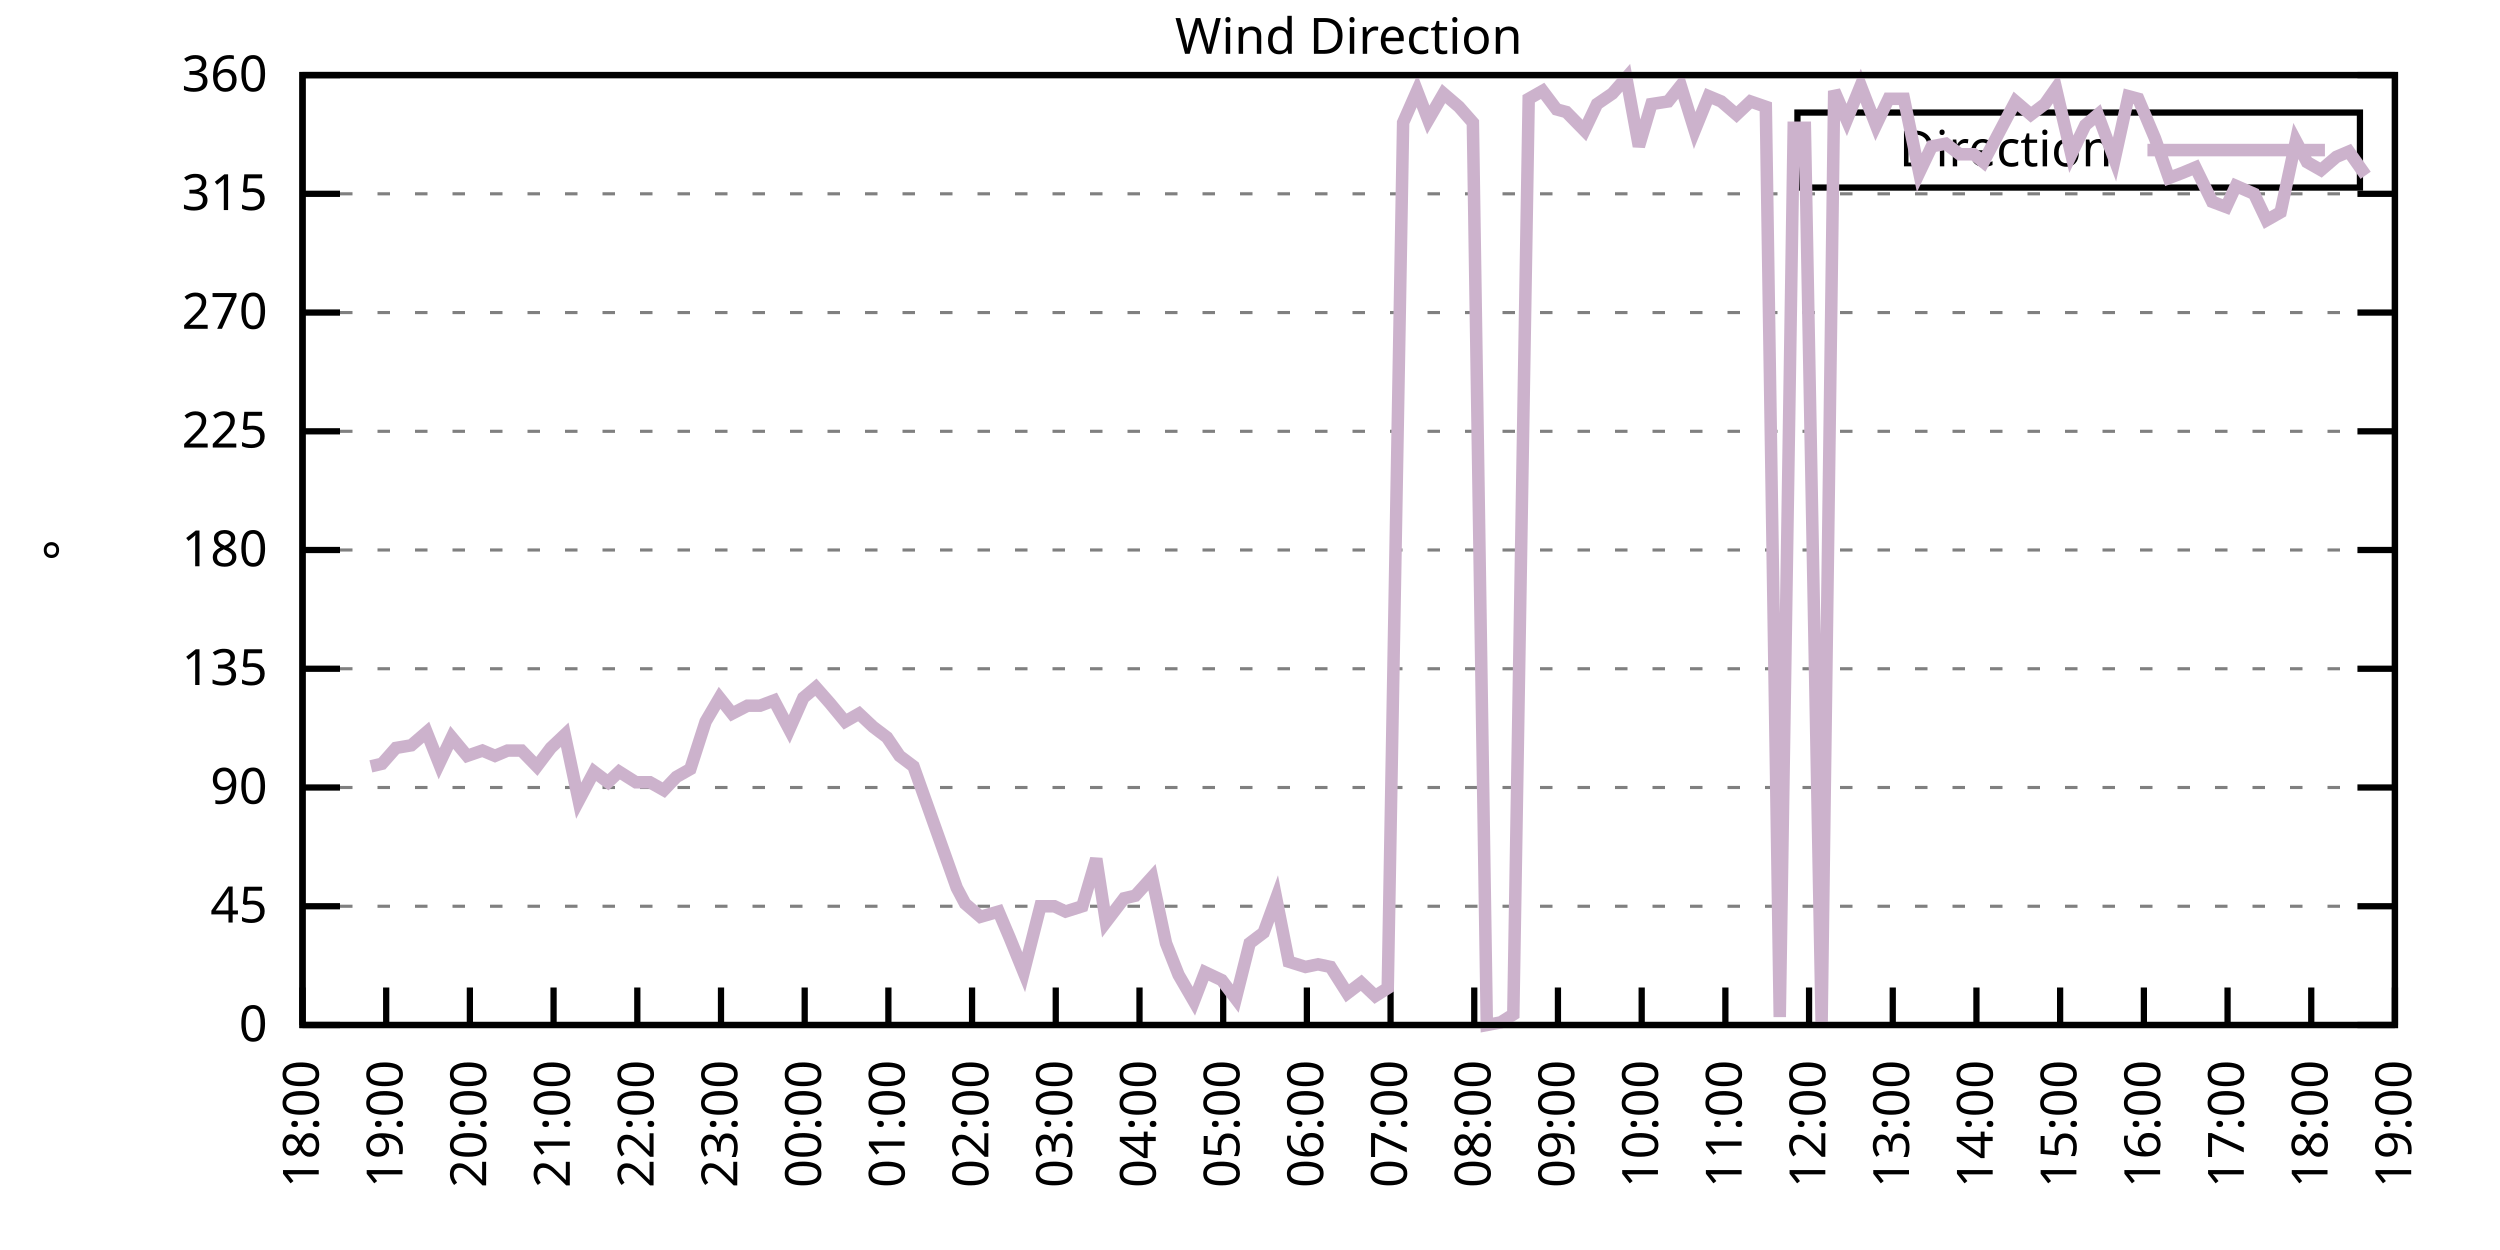
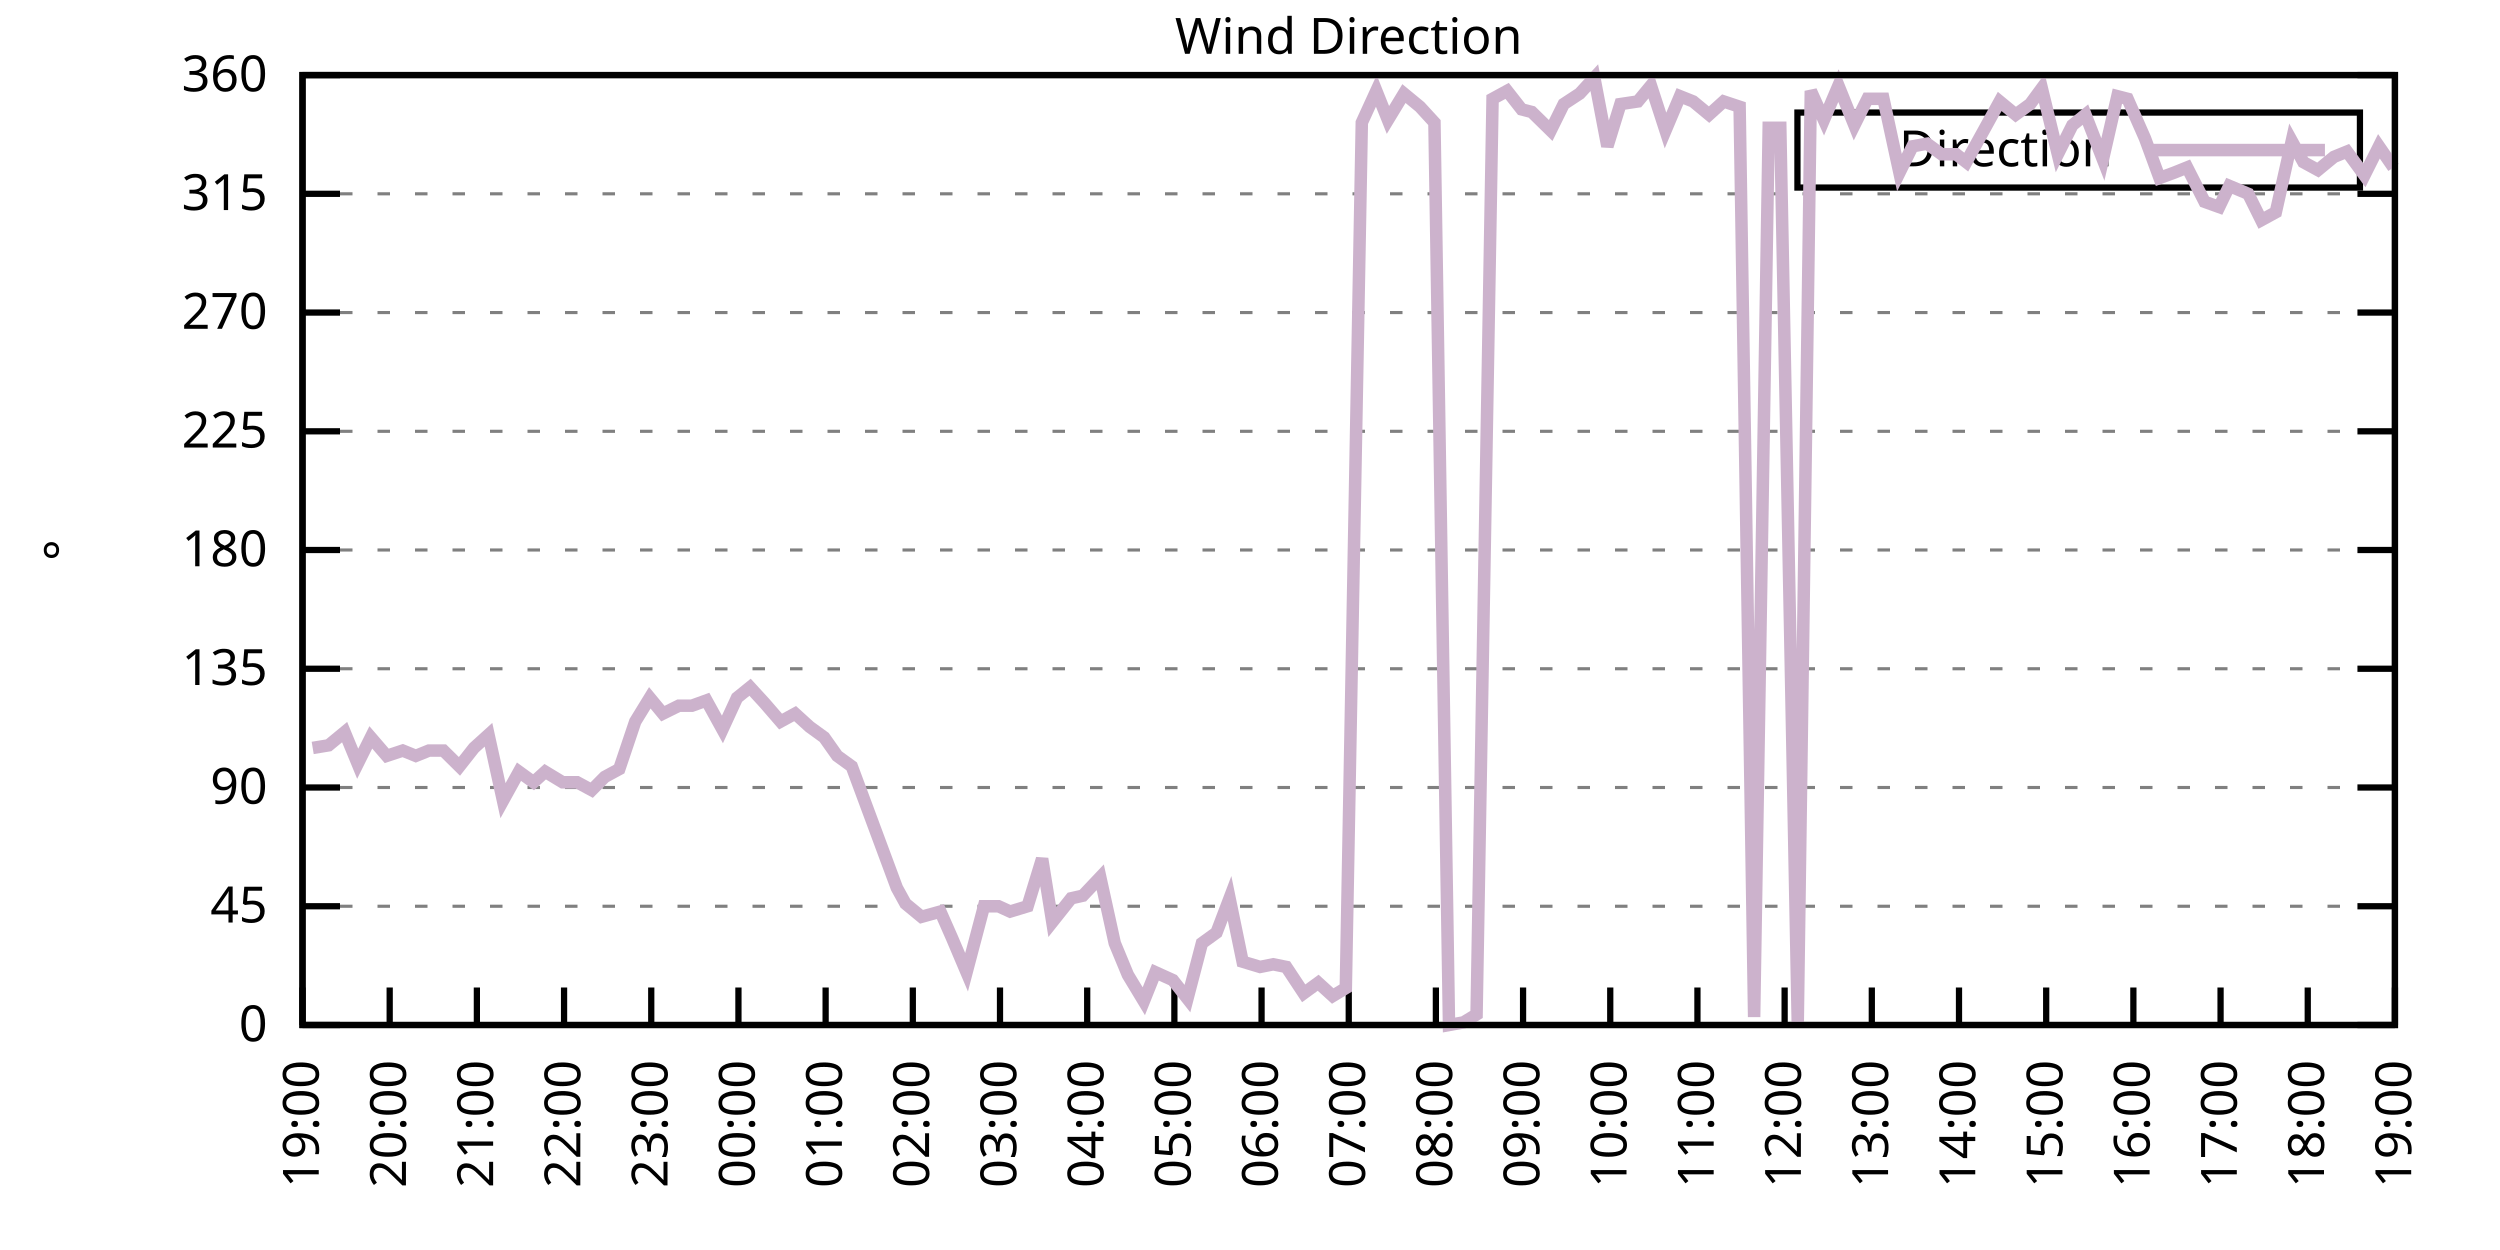
<svg xmlns="http://www.w3.org/2000/svg" xmlns:xlink="http://www.w3.org/1999/xlink" width="400" height="200" viewBox="0 0 400 200">
  <g id="gnuplot_canvas">
    <rect x="0" y="0" width="400" height="200" fill="none" />
    <defs>
      <circle id="gpDot" r="0.5" stroke-width="0.5" stroke="currentColor" />
      <path id="gpPt0" stroke-width="0.333" stroke="currentColor" d="M-1,0 h2 M0,-1 v2" />
      <path id="gpPt1" stroke-width="0.333" stroke="currentColor" d="M-1,-1 L1,1 M1,-1 L-1,1" />
      <path id="gpPt2" stroke-width="0.333" stroke="currentColor" d="M-1,0 L1,0 M0,-1 L0,1 M-1,-1 L1,1 M-1,1 L1,-1" />
      <rect id="gpPt3" stroke-width="0.333" stroke="currentColor" x="-1" y="-1" width="2" height="2" />
      <rect id="gpPt4" stroke-width="0.333" stroke="currentColor" fill="currentColor" x="-1" y="-1" width="2" height="2" />
      <circle id="gpPt5" stroke-width="0.333" stroke="currentColor" cx="0" cy="0" r="1" />
      <use xlink:href="#gpPt5" id="gpPt6" fill="currentColor" stroke="none" />
      <path id="gpPt7" stroke-width="0.333" stroke="currentColor" d="M0,-1.33 L-1.33,0.67 L1.33,0.67 z" />
      <use xlink:href="#gpPt7" id="gpPt8" fill="currentColor" stroke="none" />
      <use xlink:href="#gpPt7" id="gpPt9" stroke="currentColor" transform="rotate(180)" />
      <use xlink:href="#gpPt9" id="gpPt10" fill="currentColor" stroke="none" />
      <use xlink:href="#gpPt3" id="gpPt11" stroke="currentColor" transform="rotate(45)" />
      <use xlink:href="#gpPt11" id="gpPt12" fill="currentColor" stroke="none" />
      <path id="gpPt13" stroke-width="0.333" stroke="currentColor" d="M0,1.330 L1.265,0.411 L0.782,-1.067 L-0.782,-1.076 L-1.265,0.411 z" />
      <use xlink:href="#gpPt13" id="gpPt14" fill="currentColor" stroke="none" />
      <filter id="textbox" filterUnits="objectBoundingBox" x="0" y="0" height="1" width="1">
        <feFlood flood-color="white" flood-opacity="1" result="bgnd" />
        <feComposite in="SourceGraphic" in2="bgnd" operator="atop" />
      </filter>
      <filter id="greybox" filterUnits="objectBoundingBox" x="0" y="0" height="1" width="1">
        <feFlood flood-color="lightgrey" flood-opacity="1" result="grey" />
        <feComposite in="SourceGraphic" in2="grey" operator="atop" />
      </filter>
    </defs>
    <g fill="none" color="white" stroke="currentColor" stroke-width="1.00" stroke-linecap="butt" stroke-linejoin="miter">
</g>
    <g fill="none" color="black" stroke="currentColor" stroke-width="1.00" stroke-linecap="butt" stroke-linejoin="miter">
      <g stroke="none" shape-rendering="crispEdges">
        <polygon fill="rgb(255, 255, 255)" points="48.40,164.00 383.18,164.00 383.18,12.02 48.40,12.02 " />
      </g>
    </g>
    <g fill="none" color="black" stroke="currentColor" stroke-width="1.00" stroke-linecap="butt" stroke-linejoin="miter">
</g>
    <g fill="none" color="black" stroke="black" stroke-width="0.50" stroke-linecap="butt" stroke-linejoin="miter">
</g>
    <g fill="none" color="gray" stroke="currentColor" stroke-width="0.50" stroke-linecap="butt" stroke-linejoin="miter">
      <path stroke="gray" stroke-dasharray="2,4" class="gridline" d="M48.40,164.00 L383.19,164.00  " />
    </g>
    <g fill="none" color="gray" stroke="gray" stroke-width="1.00" stroke-linecap="butt" stroke-linejoin="miter">
</g>
    <g fill="none" color="black" stroke="currentColor" stroke-width="1.00" stroke-linecap="butt" stroke-linejoin="miter">
      <path stroke="black" d="M48.40,164.00 L54.40,164.00 M383.19,164.00 L377.19,164.00  " />
      <g transform="translate(42.80,166.60)" stroke="none" fill="black" font-family="Sans" font-size="8.00" text-anchor="end">
        <text>
          <tspan font-family="Sans"> 0</tspan>
        </text>
      </g>
    </g>
    <g fill="none" color="black" stroke="currentColor" stroke-width="1.00" stroke-linecap="butt" stroke-linejoin="miter">
</g>
    <g fill="none" color="black" stroke="black" stroke-width="0.50" stroke-linecap="butt" stroke-linejoin="miter">
</g>
    <g fill="none" color="gray" stroke="currentColor" stroke-width="0.50" stroke-linecap="butt" stroke-linejoin="miter">
      <path stroke="gray" stroke-dasharray="2,4" class="gridline" d="M48.40,145.00 L383.19,145.00  " />
    </g>
    <g fill="none" color="gray" stroke="gray" stroke-width="1.00" stroke-linecap="butt" stroke-linejoin="miter">
</g>
    <g fill="none" color="black" stroke="currentColor" stroke-width="1.00" stroke-linecap="butt" stroke-linejoin="miter">
      <path stroke="black" d="M48.40,145.00 L54.40,145.00 M383.19,145.00 L377.19,145.00  " />
      <g transform="translate(42.80,147.60)" stroke="none" fill="black" font-family="Sans" font-size="8.00" text-anchor="end">
        <text>
          <tspan font-family="Sans"> 45</tspan>
        </text>
      </g>
    </g>
    <g fill="none" color="black" stroke="currentColor" stroke-width="1.00" stroke-linecap="butt" stroke-linejoin="miter">
</g>
    <g fill="none" color="black" stroke="black" stroke-width="0.50" stroke-linecap="butt" stroke-linejoin="miter">
</g>
    <g fill="none" color="gray" stroke="currentColor" stroke-width="0.50" stroke-linecap="butt" stroke-linejoin="miter">
      <path stroke="gray" stroke-dasharray="2,4" class="gridline" d="M48.40,126.00 L383.19,126.00  " />
    </g>
    <g fill="none" color="gray" stroke="gray" stroke-width="1.00" stroke-linecap="butt" stroke-linejoin="miter">
</g>
    <g fill="none" color="black" stroke="currentColor" stroke-width="1.00" stroke-linecap="butt" stroke-linejoin="miter">
      <path stroke="black" d="M48.40,126.00 L54.40,126.00 M383.19,126.00 L377.19,126.00  " />
      <g transform="translate(42.80,128.60)" stroke="none" fill="black" font-family="Sans" font-size="8.00" text-anchor="end">
        <text>
          <tspan font-family="Sans"> 90</tspan>
        </text>
      </g>
    </g>
    <g fill="none" color="black" stroke="currentColor" stroke-width="1.00" stroke-linecap="butt" stroke-linejoin="miter">
</g>
    <g fill="none" color="black" stroke="black" stroke-width="0.50" stroke-linecap="butt" stroke-linejoin="miter">
</g>
    <g fill="none" color="gray" stroke="currentColor" stroke-width="0.50" stroke-linecap="butt" stroke-linejoin="miter">
      <path stroke="gray" stroke-dasharray="2,4" class="gridline" d="M48.40,107.00 L383.19,107.00  " />
    </g>
    <g fill="none" color="gray" stroke="gray" stroke-width="1.00" stroke-linecap="butt" stroke-linejoin="miter">
</g>
    <g fill="none" color="black" stroke="currentColor" stroke-width="1.00" stroke-linecap="butt" stroke-linejoin="miter">
      <path stroke="black" d="M48.40,107.00 L54.40,107.00 M383.19,107.00 L377.19,107.00  " />
      <g transform="translate(42.80,109.60)" stroke="none" fill="black" font-family="Sans" font-size="8.00" text-anchor="end">
        <text>
          <tspan font-family="Sans"> 135</tspan>
        </text>
      </g>
    </g>
    <g fill="none" color="black" stroke="currentColor" stroke-width="1.00" stroke-linecap="butt" stroke-linejoin="miter">
</g>
    <g fill="none" color="black" stroke="black" stroke-width="0.50" stroke-linecap="butt" stroke-linejoin="miter">
</g>
    <g fill="none" color="gray" stroke="currentColor" stroke-width="0.50" stroke-linecap="butt" stroke-linejoin="miter">
      <path stroke="gray" stroke-dasharray="2,4" class="gridline" d="M48.40,88.00 L383.19,88.00  " />
    </g>
    <g fill="none" color="gray" stroke="gray" stroke-width="1.00" stroke-linecap="butt" stroke-linejoin="miter">
</g>
    <g fill="none" color="black" stroke="currentColor" stroke-width="1.00" stroke-linecap="butt" stroke-linejoin="miter">
      <path stroke="black" d="M48.40,88.00 L54.40,88.00 M383.19,88.00 L377.19,88.00  " />
      <g transform="translate(42.80,90.60)" stroke="none" fill="black" font-family="Sans" font-size="8.00" text-anchor="end">
        <text>
          <tspan font-family="Sans"> 180</tspan>
        </text>
      </g>
    </g>
    <g fill="none" color="black" stroke="currentColor" stroke-width="1.00" stroke-linecap="butt" stroke-linejoin="miter">
</g>
    <g fill="none" color="black" stroke="black" stroke-width="0.50" stroke-linecap="butt" stroke-linejoin="miter">
</g>
    <g fill="none" color="gray" stroke="currentColor" stroke-width="0.50" stroke-linecap="butt" stroke-linejoin="miter">
      <path stroke="gray" stroke-dasharray="2,4" class="gridline" d="M48.40,69.01 L383.19,69.01  " />
    </g>
    <g fill="none" color="gray" stroke="gray" stroke-width="1.00" stroke-linecap="butt" stroke-linejoin="miter">
</g>
    <g fill="none" color="black" stroke="currentColor" stroke-width="1.00" stroke-linecap="butt" stroke-linejoin="miter">
      <path stroke="black" d="M48.40,69.01 L54.40,69.01 M383.19,69.01 L377.19,69.01  " />
      <g transform="translate(42.80,71.61)" stroke="none" fill="black" font-family="Sans" font-size="8.00" text-anchor="end">
        <text>
          <tspan font-family="Sans"> 225</tspan>
        </text>
      </g>
    </g>
    <g fill="none" color="black" stroke="currentColor" stroke-width="1.00" stroke-linecap="butt" stroke-linejoin="miter">
</g>
    <g fill="none" color="black" stroke="black" stroke-width="0.50" stroke-linecap="butt" stroke-linejoin="miter">
</g>
    <g fill="none" color="gray" stroke="currentColor" stroke-width="0.50" stroke-linecap="butt" stroke-linejoin="miter">
      <path stroke="gray" stroke-dasharray="2,4" class="gridline" d="M48.40,50.01 L383.19,50.01  " />
    </g>
    <g fill="none" color="gray" stroke="gray" stroke-width="1.00" stroke-linecap="butt" stroke-linejoin="miter">
</g>
    <g fill="none" color="black" stroke="currentColor" stroke-width="1.00" stroke-linecap="butt" stroke-linejoin="miter">
      <path stroke="black" d="M48.40,50.01 L54.40,50.01 M383.19,50.01 L377.19,50.01  " />
      <g transform="translate(42.80,52.61)" stroke="none" fill="black" font-family="Sans" font-size="8.00" text-anchor="end">
        <text>
          <tspan font-family="Sans"> 270</tspan>
        </text>
      </g>
    </g>
    <g fill="none" color="black" stroke="currentColor" stroke-width="1.00" stroke-linecap="butt" stroke-linejoin="miter">
</g>
    <g fill="none" color="black" stroke="black" stroke-width="0.50" stroke-linecap="butt" stroke-linejoin="miter">
</g>
    <g fill="none" color="gray" stroke="currentColor" stroke-width="0.50" stroke-linecap="butt" stroke-linejoin="miter">
      <path stroke="gray" stroke-dasharray="2,4" class="gridline" d="M48.40,31.01 L383.19,31.01  " />
    </g>
    <g fill="none" color="gray" stroke="gray" stroke-width="1.00" stroke-linecap="butt" stroke-linejoin="miter">
</g>
    <g fill="none" color="black" stroke="currentColor" stroke-width="1.00" stroke-linecap="butt" stroke-linejoin="miter">
      <path stroke="black" d="M48.40,31.01 L54.40,31.01 M383.19,31.01 L377.19,31.01  " />
      <g transform="translate(42.80,33.61)" stroke="none" fill="black" font-family="Sans" font-size="8.00" text-anchor="end">
        <text>
          <tspan font-family="Sans"> 315</tspan>
        </text>
      </g>
    </g>
    <g fill="none" color="black" stroke="currentColor" stroke-width="1.00" stroke-linecap="butt" stroke-linejoin="miter">
</g>
    <g fill="none" color="black" stroke="black" stroke-width="0.50" stroke-linecap="butt" stroke-linejoin="miter">
</g>
    <g fill="none" color="gray" stroke="currentColor" stroke-width="0.50" stroke-linecap="butt" stroke-linejoin="miter">
      <path stroke="gray" stroke-dasharray="2,4" class="gridline" d="M48.40,12.01 L383.19,12.01  " />
    </g>
    <g fill="none" color="gray" stroke="gray" stroke-width="1.00" stroke-linecap="butt" stroke-linejoin="miter">
</g>
    <g fill="none" color="black" stroke="currentColor" stroke-width="1.00" stroke-linecap="butt" stroke-linejoin="miter">
      <path stroke="black" d="M48.40,12.01 L54.40,12.01 M383.19,12.01 L377.19,12.01  " />
      <g transform="translate(42.80,14.61)" stroke="none" fill="black" font-family="Sans" font-size="8.00" text-anchor="end">
        <text>
          <tspan font-family="Sans"> 360</tspan>
        </text>
      </g>
    </g>
    <g fill="none" color="black" stroke="currentColor" stroke-width="1.00" stroke-linecap="butt" stroke-linejoin="miter">
      <path stroke="black" d="M48.40,164.00 L48.40,158.00  " />
      <g transform="translate(51.00,169.60) rotate(270.00)" stroke="none" fill="black" font-family="Sans" font-size="8.00" text-anchor="end">
        <text>
-           <tspan font-family="Sans">18:00</tspan>
-         </text>
-       </g>
-     </g>
-     <g fill="none" color="black" stroke="currentColor" stroke-width="1.00" stroke-linecap="butt" stroke-linejoin="miter">
-       <path stroke="black" d="M61.79,164.00 L61.79,158.00  " />
-       <g transform="translate(64.39,169.60) rotate(270.00)" stroke="none" fill="black" font-family="Sans" font-size="8.00" text-anchor="end">
-         <text>
          <tspan font-family="Sans">19:00</tspan>
        </text>
      </g>
    </g>
    <g fill="none" color="black" stroke="currentColor" stroke-width="1.00" stroke-linecap="butt" stroke-linejoin="miter">
-       <path stroke="black" d="M75.18,164.00 L75.18,158.00  " />
-       <g transform="translate(77.78,169.60) rotate(270.00)" stroke="none" fill="black" font-family="Sans" font-size="8.00" text-anchor="end">
+       <path stroke="black" d="M62.35,164.00 L62.35,158.00  " />
+       <g transform="translate(64.95,169.60) rotate(270.00)" stroke="none" fill="black" font-family="Sans" font-size="8.00" text-anchor="end">
        <text>
          <tspan font-family="Sans">20:00</tspan>
        </text>
      </g>
    </g>
    <g fill="none" color="black" stroke="currentColor" stroke-width="1.00" stroke-linecap="butt" stroke-linejoin="miter">
-       <path stroke="black" d="M88.57,164.00 L88.57,158.00  " />
-       <g transform="translate(91.17,169.60) rotate(270.00)" stroke="none" fill="black" font-family="Sans" font-size="8.00" text-anchor="end">
+       <path stroke="black" d="M76.30,164.00 L76.30,158.00  " />
+       <g transform="translate(78.90,169.60) rotate(270.00)" stroke="none" fill="black" font-family="Sans" font-size="8.00" text-anchor="end">
        <text>
          <tspan font-family="Sans">21:00</tspan>
        </text>
      </g>
    </g>
    <g fill="none" color="black" stroke="currentColor" stroke-width="1.00" stroke-linecap="butt" stroke-linejoin="miter">
-       <path stroke="black" d="M101.97,164.00 L101.97,158.00  " />
-       <g transform="translate(104.57,169.60) rotate(270.00)" stroke="none" fill="black" font-family="Sans" font-size="8.00" text-anchor="end">
+       <path stroke="black" d="M90.25,164.00 L90.25,158.00  " />
+       <g transform="translate(92.85,169.60) rotate(270.00)" stroke="none" fill="black" font-family="Sans" font-size="8.00" text-anchor="end">
        <text>
          <tspan font-family="Sans">22:00</tspan>
        </text>
      </g>
    </g>
    <g fill="none" color="black" stroke="currentColor" stroke-width="1.00" stroke-linecap="butt" stroke-linejoin="miter">
-       <path stroke="black" d="M115.36,164.00 L115.36,158.00  " />
-       <g transform="translate(117.96,169.60) rotate(270.00)" stroke="none" fill="black" font-family="Sans" font-size="8.00" text-anchor="end">
+       <path stroke="black" d="M104.20,164.00 L104.20,158.00  " />
+       <g transform="translate(106.80,169.60) rotate(270.00)" stroke="none" fill="black" font-family="Sans" font-size="8.00" text-anchor="end">
        <text>
          <tspan font-family="Sans">23:00</tspan>
        </text>
      </g>
    </g>
    <g fill="none" color="black" stroke="currentColor" stroke-width="1.00" stroke-linecap="butt" stroke-linejoin="miter">
-       <path stroke="black" d="M128.75,164.00 L128.75,158.00  " />
-       <g transform="translate(131.35,169.60) rotate(270.00)" stroke="none" fill="black" font-family="Sans" font-size="8.00" text-anchor="end">
+       <path stroke="black" d="M118.15,164.00 L118.15,158.00  " />
+       <g transform="translate(120.75,169.60) rotate(270.00)" stroke="none" fill="black" font-family="Sans" font-size="8.00" text-anchor="end">
        <text>
          <tspan font-family="Sans">00:00</tspan>
        </text>
      </g>
    </g>
    <g fill="none" color="black" stroke="currentColor" stroke-width="1.00" stroke-linecap="butt" stroke-linejoin="miter">
-       <path stroke="black" d="M142.14,164.00 L142.14,158.00  " />
-       <g transform="translate(144.74,169.60) rotate(270.00)" stroke="none" fill="black" font-family="Sans" font-size="8.00" text-anchor="end">
+       <path stroke="black" d="M132.10,164.00 L132.10,158.00  " />
+       <g transform="translate(134.70,169.60) rotate(270.00)" stroke="none" fill="black" font-family="Sans" font-size="8.00" text-anchor="end">
        <text>
          <tspan font-family="Sans">01:00</tspan>
        </text>
      </g>
    </g>
    <g fill="none" color="black" stroke="currentColor" stroke-width="1.00" stroke-linecap="butt" stroke-linejoin="miter">
-       <path stroke="black" d="M155.53,164.00 L155.53,158.00  " />
-       <g transform="translate(158.13,169.60) rotate(270.00)" stroke="none" fill="black" font-family="Sans" font-size="8.00" text-anchor="end">
+       <path stroke="black" d="M146.05,164.00 L146.05,158.00  " />
+       <g transform="translate(148.65,169.60) rotate(270.00)" stroke="none" fill="black" font-family="Sans" font-size="8.00" text-anchor="end">
        <text>
          <tspan font-family="Sans">02:00</tspan>
        </text>
      </g>
    </g>
    <g fill="none" color="black" stroke="currentColor" stroke-width="1.00" stroke-linecap="butt" stroke-linejoin="miter">
-       <path stroke="black" d="M168.92,164.00 L168.92,158.00  " />
-       <g transform="translate(171.52,169.60) rotate(270.00)" stroke="none" fill="black" font-family="Sans" font-size="8.00" text-anchor="end">
+       <path stroke="black" d="M160.00,164.00 L160.00,158.00  " />
+       <g transform="translate(162.60,169.60) rotate(270.00)" stroke="none" fill="black" font-family="Sans" font-size="8.00" text-anchor="end">
        <text>
          <tspan font-family="Sans">03:00</tspan>
        </text>
      </g>
    </g>
    <g fill="none" color="black" stroke="currentColor" stroke-width="1.00" stroke-linecap="butt" stroke-linejoin="miter">
-       <path stroke="black" d="M182.32,164.00 L182.32,158.00  " />
-       <g transform="translate(184.92,169.60) rotate(270.00)" stroke="none" fill="black" font-family="Sans" font-size="8.00" text-anchor="end">
+       <path stroke="black" d="M173.95,164.00 L173.95,158.00  " />
+       <g transform="translate(176.55,169.60) rotate(270.00)" stroke="none" fill="black" font-family="Sans" font-size="8.00" text-anchor="end">
        <text>
          <tspan font-family="Sans">04:00</tspan>
        </text>
      </g>
    </g>
    <g fill="none" color="black" stroke="currentColor" stroke-width="1.00" stroke-linecap="butt" stroke-linejoin="miter">
-       <path stroke="black" d="M195.71,164.00 L195.71,158.00  " />
-       <g transform="translate(198.31,169.60) rotate(270.00)" stroke="none" fill="black" font-family="Sans" font-size="8.00" text-anchor="end">
+       <path stroke="black" d="M187.90,164.00 L187.90,158.00  " />
+       <g transform="translate(190.50,169.60) rotate(270.00)" stroke="none" fill="black" font-family="Sans" font-size="8.00" text-anchor="end">
        <text>
          <tspan font-family="Sans">05:00</tspan>
        </text>
      </g>
    </g>
    <g fill="none" color="black" stroke="currentColor" stroke-width="1.00" stroke-linecap="butt" stroke-linejoin="miter">
-       <path stroke="black" d="M209.10,164.00 L209.10,158.00  " />
-       <g transform="translate(211.70,169.60) rotate(270.00)" stroke="none" fill="black" font-family="Sans" font-size="8.00" text-anchor="end">
+       <path stroke="black" d="M201.85,164.00 L201.85,158.00  " />
+       <g transform="translate(204.45,169.60) rotate(270.00)" stroke="none" fill="black" font-family="Sans" font-size="8.00" text-anchor="end">
        <text>
          <tspan font-family="Sans">06:00</tspan>
        </text>
      </g>
    </g>
    <g fill="none" color="black" stroke="currentColor" stroke-width="1.00" stroke-linecap="butt" stroke-linejoin="miter">
-       <path stroke="black" d="M222.49,164.00 L222.49,158.00  " />
-       <g transform="translate(225.09,169.60) rotate(270.00)" stroke="none" fill="black" font-family="Sans" font-size="8.00" text-anchor="end">
+       <path stroke="black" d="M215.80,164.00 L215.80,158.00  " />
+       <g transform="translate(218.40,169.60) rotate(270.00)" stroke="none" fill="black" font-family="Sans" font-size="8.00" text-anchor="end">
        <text>
          <tspan font-family="Sans">07:00</tspan>
        </text>
      </g>
    </g>
    <g fill="none" color="black" stroke="currentColor" stroke-width="1.00" stroke-linecap="butt" stroke-linejoin="miter">
-       <path stroke="black" d="M235.88,164.00 L235.88,158.00  " />
-       <g transform="translate(238.48,169.60) rotate(270.00)" stroke="none" fill="black" font-family="Sans" font-size="8.00" text-anchor="end">
+       <path stroke="black" d="M229.74,164.00 L229.74,158.00  " />
+       <g transform="translate(232.34,169.60) rotate(270.00)" stroke="none" fill="black" font-family="Sans" font-size="8.00" text-anchor="end">
        <text>
          <tspan font-family="Sans">08:00</tspan>
        </text>
      </g>
    </g>
    <g fill="none" color="black" stroke="currentColor" stroke-width="1.00" stroke-linecap="butt" stroke-linejoin="miter">
-       <path stroke="black" d="M249.27,164.00 L249.27,158.00  " />
-       <g transform="translate(251.87,169.60) rotate(270.00)" stroke="none" fill="black" font-family="Sans" font-size="8.00" text-anchor="end">
+       <path stroke="black" d="M243.69,164.00 L243.69,158.00  " />
+       <g transform="translate(246.29,169.60) rotate(270.00)" stroke="none" fill="black" font-family="Sans" font-size="8.00" text-anchor="end">
        <text>
          <tspan font-family="Sans">09:00</tspan>
        </text>
      </g>
    </g>
    <g fill="none" color="black" stroke="currentColor" stroke-width="1.00" stroke-linecap="butt" stroke-linejoin="miter">
-       <path stroke="black" d="M262.67,164.00 L262.67,158.00  " />
-       <g transform="translate(265.27,169.60) rotate(270.00)" stroke="none" fill="black" font-family="Sans" font-size="8.00" text-anchor="end">
+       <path stroke="black" d="M257.64,164.00 L257.64,158.00  " />
+       <g transform="translate(260.24,169.60) rotate(270.00)" stroke="none" fill="black" font-family="Sans" font-size="8.00" text-anchor="end">
        <text>
          <tspan font-family="Sans">10:00</tspan>
        </text>
      </g>
    </g>
    <g fill="none" color="black" stroke="currentColor" stroke-width="1.00" stroke-linecap="butt" stroke-linejoin="miter">
-       <path stroke="black" d="M276.06,164.00 L276.06,158.00  " />
-       <g transform="translate(278.66,169.60) rotate(270.00)" stroke="none" fill="black" font-family="Sans" font-size="8.00" text-anchor="end">
+       <path stroke="black" d="M271.59,164.00 L271.59,158.00  " />
+       <g transform="translate(274.19,169.60) rotate(270.00)" stroke="none" fill="black" font-family="Sans" font-size="8.00" text-anchor="end">
        <text>
          <tspan font-family="Sans">11:00</tspan>
        </text>
      </g>
    </g>
    <g fill="none" color="black" stroke="currentColor" stroke-width="1.00" stroke-linecap="butt" stroke-linejoin="miter">
-       <path stroke="black" d="M289.45,164.00 L289.45,158.00  " />
-       <g transform="translate(292.05,169.60) rotate(270.00)" stroke="none" fill="black" font-family="Sans" font-size="8.00" text-anchor="end">
+       <path stroke="black" d="M285.54,164.00 L285.54,158.00  " />
+       <g transform="translate(288.14,169.60) rotate(270.00)" stroke="none" fill="black" font-family="Sans" font-size="8.00" text-anchor="end">
        <text>
          <tspan font-family="Sans">12:00</tspan>
        </text>
      </g>
    </g>
    <g fill="none" color="black" stroke="currentColor" stroke-width="1.00" stroke-linecap="butt" stroke-linejoin="miter">
-       <path stroke="black" d="M302.84,164.00 L302.84,158.00  " />
-       <g transform="translate(305.44,169.60) rotate(270.00)" stroke="none" fill="black" font-family="Sans" font-size="8.00" text-anchor="end">
+       <path stroke="black" d="M299.49,164.00 L299.49,158.00  " />
+       <g transform="translate(302.09,169.60) rotate(270.00)" stroke="none" fill="black" font-family="Sans" font-size="8.00" text-anchor="end">
        <text>
          <tspan font-family="Sans">13:00</tspan>
        </text>
      </g>
    </g>
    <g fill="none" color="black" stroke="currentColor" stroke-width="1.00" stroke-linecap="butt" stroke-linejoin="miter">
-       <path stroke="black" d="M316.23,164.00 L316.23,158.00  " />
-       <g transform="translate(318.83,169.60) rotate(270.00)" stroke="none" fill="black" font-family="Sans" font-size="8.00" text-anchor="end">
+       <path stroke="black" d="M313.44,164.00 L313.44,158.00  " />
+       <g transform="translate(316.04,169.60) rotate(270.00)" stroke="none" fill="black" font-family="Sans" font-size="8.00" text-anchor="end">
        <text>
          <tspan font-family="Sans">14:00</tspan>
        </text>
      </g>
    </g>
    <g fill="none" color="black" stroke="currentColor" stroke-width="1.00" stroke-linecap="butt" stroke-linejoin="miter">
-       <path stroke="black" d="M329.62,164.00 L329.62,158.00  " />
-       <g transform="translate(332.22,169.60) rotate(270.00)" stroke="none" fill="black" font-family="Sans" font-size="8.00" text-anchor="end">
+       <path stroke="black" d="M327.39,164.00 L327.39,158.00  " />
+       <g transform="translate(329.99,169.60) rotate(270.00)" stroke="none" fill="black" font-family="Sans" font-size="8.00" text-anchor="end">
        <text>
          <tspan font-family="Sans">15:00</tspan>
        </text>
      </g>
    </g>
    <g fill="none" color="black" stroke="currentColor" stroke-width="1.00" stroke-linecap="butt" stroke-linejoin="miter">
-       <path stroke="black" d="M343.02,164.00 L343.02,158.00  " />
-       <g transform="translate(345.62,169.60) rotate(270.00)" stroke="none" fill="black" font-family="Sans" font-size="8.00" text-anchor="end">
+       <path stroke="black" d="M341.34,164.00 L341.34,158.00  " />
+       <g transform="translate(343.94,169.60) rotate(270.00)" stroke="none" fill="black" font-family="Sans" font-size="8.00" text-anchor="end">
        <text>
          <tspan font-family="Sans">16:00</tspan>
        </text>
      </g>
    </g>
    <g fill="none" color="black" stroke="currentColor" stroke-width="1.00" stroke-linecap="butt" stroke-linejoin="miter">
-       <path stroke="black" d="M356.41,164.00 L356.41,158.00  " />
-       <g transform="translate(359.01,169.60) rotate(270.00)" stroke="none" fill="black" font-family="Sans" font-size="8.00" text-anchor="end">
+       <path stroke="black" d="M355.29,164.00 L355.29,158.00  " />
+       <g transform="translate(357.89,169.60) rotate(270.00)" stroke="none" fill="black" font-family="Sans" font-size="8.00" text-anchor="end">
        <text>
          <tspan font-family="Sans">17:00</tspan>
        </text>
      </g>
    </g>
    <g fill="none" color="black" stroke="currentColor" stroke-width="1.00" stroke-linecap="butt" stroke-linejoin="miter">
-       <path stroke="black" d="M369.80,164.00 L369.80,158.00  " />
-       <g transform="translate(372.40,169.60) rotate(270.00)" stroke="none" fill="black" font-family="Sans" font-size="8.00" text-anchor="end">
+       <path stroke="black" d="M369.24,164.00 L369.24,158.00  " />
+       <g transform="translate(371.84,169.60) rotate(270.00)" stroke="none" fill="black" font-family="Sans" font-size="8.00" text-anchor="end">
        <text>
          <tspan font-family="Sans">18:00</tspan>
        </text>
      </g>
    </g>
    <g fill="none" color="black" stroke="currentColor" stroke-width="1.00" stroke-linecap="butt" stroke-linejoin="miter">
      <path stroke="black" d="M383.19,164.00 L383.19,158.00  " />
      <g transform="translate(385.79,169.60) rotate(270.00)" stroke="none" fill="black" font-family="Sans" font-size="8.00" text-anchor="end">
        <text>
          <tspan font-family="Sans">19:00</tspan>
        </text>
      </g>
    </g>
    <g fill="none" color="black" stroke="currentColor" stroke-width="1.00" stroke-linecap="butt" stroke-linejoin="miter">
</g>
    <g fill="none" color="black" stroke="currentColor" stroke-width="1.00" stroke-linecap="butt" stroke-linejoin="miter">
      <path stroke="black" d="M48.40,12.01 L48.40,164.00 L383.19,164.00 L383.19,12.01 L48.40,12.01 Z  " />
    </g>
    <g fill="none" color="black" stroke="currentColor" stroke-width="1.00" stroke-linecap="butt" stroke-linejoin="miter">
</g>
    <g fill="none" color="black" stroke="currentColor" stroke-width="1.00" stroke-linecap="butt" stroke-linejoin="miter">
      <path stroke="black" d="M287.59,30.01 L287.59,18.01 L377.59,18.01 L377.59,30.01 L287.59,30.01 Z  " />
    </g>
    <g id="Wind_direction_plot_1">
      <g fill="none" color="white" stroke="black" stroke-width="2.00" stroke-linecap="butt" stroke-linejoin="miter">
</g>
      <g fill="none" color="black" stroke="currentColor" stroke-width="2.00" stroke-linecap="butt" stroke-linejoin="miter">
        <g transform="translate(337.99,26.61)" stroke="none" fill="black" font-family="Sans" font-size="8.00" text-anchor="end">
          <text>
            <tspan font-family="Sans">Direction</tspan>
          </text>
        </g>
      </g>
      <g fill="none" color="black" stroke="currentColor" stroke-width="2.00" stroke-linecap="butt" stroke-linejoin="miter">
-         <path stroke="rgb(204, 178, 204)" d="M343.59,24.01 L371.99,24.01 M59.34,122.62 L61.12,122.20 L63.35,119.67 L65.81,119.25 L68.26,117.14 L70.27,122.20   L72.28,117.98 L74.74,120.94 L77.19,120.09 L79.20,120.94 L81.21,120.09 L83.44,120.09 L85.90,122.62 L88.13,119.67   L90.36,117.56 L92.59,128.11 L95.05,123.47 L97.28,125.16 L99.06,123.47 L101.74,125.16 L103.98,125.16 L106.21,126.42   L108.22,124.31 L110.45,123.05 L112.90,115.45 L115.13,111.65 L117.14,114.18 L119.60,112.91 L121.61,112.91 L123.84,112.07   L126.29,116.71 L128.53,111.65 L130.54,109.96 L132.77,112.49 L135.22,115.45 L137.45,114.18 L139.69,116.29 L141.92,117.98   L143.93,120.94 L146.16,122.62 L153.08,142.05 L154.42,144.58 L156.87,146.69 L159.77,145.85 L161.56,150.07 L163.79,155.56   L166.47,145.00 L168.70,145.00 L170.49,145.85 L173.17,145.00 L175.40,137.40 L176.96,147.53 L179.86,143.73 L181.65,143.31   L184.32,140.36 L186.56,150.91 L188.57,155.98 L191.02,160.20 L192.81,155.56 L195.48,156.82 L197.72,159.78 L199.95,150.91   L202.18,149.22 L204.19,143.73 L206.20,153.87 L208.88,154.71 L210.88,154.29 L212.89,154.71 L215.57,158.93 L217.80,157.24   L220.04,159.36 L222.04,158.09 L224.50,19.61 L226.73,14.54 L228.52,19.19 L230.97,14.97 L233.43,17.08 L235.66,19.61   L237.89,164.00 L240.12,163.58 L242.13,162.31 L244.59,15.81 L246.82,14.54 L249.05,17.50 L250.61,17.92 L253.51,20.88   L255.52,16.65 L257.98,14.97 L260.21,12.43 L262.22,23.41 L264.23,16.65 L266.91,16.23 L268.92,13.70 L271.15,20.88   L273.38,15.39 L275.39,16.23 L277.84,18.34 L280.07,16.23 L282.53,17.08 L284.76,162.73 L286.99,20.45 L288.78,20.45   L291.46,163.58 L293.47,14.54 L295.48,19.19 L297.71,13.70 L300.16,20.03 L302.17,15.81 L304.63,15.81 L307.08,27.63   L309.09,23.41 L311.32,22.99 L313.55,24.68 L315.79,24.68 L317.35,25.94 L320.47,20.03 L322.48,16.23 L324.94,18.34   L327.17,16.65 L328.95,14.12 L331.41,24.68 L333.64,20.03 L335.65,18.34 L338.33,25.52 L340.56,15.39 L342.12,15.81   L344.80,22.14 L347.03,28.48 L349.26,27.63 L351.27,26.79 L353.95,32.28 L356.18,33.12 L357.75,29.74 L360.65,31.01   L362.66,35.23 L364.89,33.96 L367.34,22.56 L369.13,25.94 L371.36,27.21 L373.82,25.10 L375.82,24.25 L378.50,28.05    " />
+         <path stroke="rgb(204, 178, 204)" d="M343.59,24.01 L371.99,24.01 M50.03,119.67 L52.58,119.25 L55.14,117.14 L57.23,122.20 L59.33,117.98 L61.88,120.94   L64.44,120.09 L66.53,120.94 L68.63,120.09 L70.95,120.09 L73.51,122.62 L75.83,119.67 L78.16,117.56 L80.48,128.11   L83.04,123.47 L85.37,125.16 L87.23,123.47 L90.02,125.16 L92.34,125.16 L94.67,126.42 L96.76,124.31 L99.08,123.05   L101.64,115.45 L103.97,111.65 L106.06,114.18 L108.62,112.91 L110.71,112.91 L113.03,112.07 L115.59,116.71 L117.92,111.65   L120.01,109.96 L122.33,112.49 L124.89,115.45 L127.22,114.18 L129.54,116.29 L131.87,117.98 L133.96,120.94 L136.28,122.62   L143.49,142.05 L144.88,144.58 L147.44,146.69 L150.46,145.85 L152.32,150.07 L154.65,155.56 L157.44,145.00 L159.76,145.00   L161.62,145.85 L164.41,145.00 L166.74,137.40 L168.37,147.53 L171.39,143.73 L173.25,143.31 L176.04,140.36 L178.36,150.91   L180.46,155.98 L183.01,160.20 L184.87,155.56 L187.66,156.82 L189.99,159.78 L192.31,150.91 L194.64,149.22 L196.73,143.73   L198.82,153.87 L201.61,154.71 L203.71,154.29 L205.80,154.71 L208.59,158.93 L210.91,157.24 L213.24,159.36 L215.33,158.09   L217.89,19.61 L220.21,14.54 L222.07,19.19 L224.63,14.97 L227.19,17.08 L229.51,19.61 L231.84,164.00 L234.16,163.58   L236.25,162.31 L238.81,15.81 L241.14,14.54 L243.46,17.50 L245.09,17.92 L248.11,20.88 L250.20,16.65 L252.76,14.97   L255.09,12.43 L257.18,23.41 L259.27,16.65 L262.06,16.23 L264.15,13.70 L266.48,20.88 L268.80,15.39 L270.90,16.23   L273.45,18.34 L275.78,16.23 L278.34,17.08 L280.66,162.73 L282.99,20.45 L284.85,20.45 L287.64,163.58 L289.73,14.54   L291.82,19.19 L294.15,13.70 L296.70,20.03 L298.80,15.81 L301.35,15.81 L303.91,27.63 L306.00,23.41 L308.33,22.99   L310.65,24.68 L312.98,24.68 L314.60,25.94 L317.86,20.03 L319.95,16.23 L322.51,18.34 L324.83,16.65 L326.69,14.12   L329.25,24.68 L331.58,20.03 L333.67,18.34 L336.46,25.52 L338.78,15.39 L340.41,15.81 L343.20,22.14 L345.53,28.48   L347.85,27.63 L349.94,26.79 L352.73,32.28 L355.06,33.12 L356.69,29.74 L359.71,31.01 L361.80,35.23 L364.13,33.96   L366.68,22.56 L368.54,25.94 L370.87,27.21 L373.43,25.10 L375.52,24.25 L378.31,28.05 L380.63,23.41 L382.96,26.79    " />
      </g>
    </g>
    <g fill="none" color="black" stroke="currentColor" stroke-width="2.00" stroke-linecap="butt" stroke-linejoin="miter">
</g>
    <g fill="none" color="black" stroke="black" stroke-width="1.00" stroke-linecap="butt" stroke-linejoin="miter">
</g>
    <g fill="none" color="black" stroke="currentColor" stroke-width="1.00" stroke-linecap="butt" stroke-linejoin="miter">
      <path stroke="black" d="M48.40,12.01 L48.40,164.00 L383.19,164.00 L383.19,12.01 L48.40,12.01 Z  " />
      <g transform="translate(12.80,88.01) rotate(270.00)" stroke="none" fill="black" font-family="Sans" font-size="8.00" text-anchor="middle">
        <text>
          <tspan font-family="Sans">°</tspan>
        </text>
      </g>
    </g>
    <g fill="none" color="black" stroke="currentColor" stroke-width="1.00" stroke-linecap="butt" stroke-linejoin="miter">
</g>
    <g fill="none" color="black" stroke="currentColor" stroke-width="1.00" stroke-linecap="butt" stroke-linejoin="miter">
      <g transform="translate(215.79,8.61)" stroke="none" fill="black" font-family="Sans" font-size="8.00" text-anchor="middle">
        <text>
          <tspan font-family="Sans">Wind Direction</tspan>
        </text>
      </g>
    </g>
    <g fill="none" color="black" stroke="currentColor" stroke-width="1.00" stroke-linecap="butt" stroke-linejoin="miter">
</g>
  </g>
</svg>
